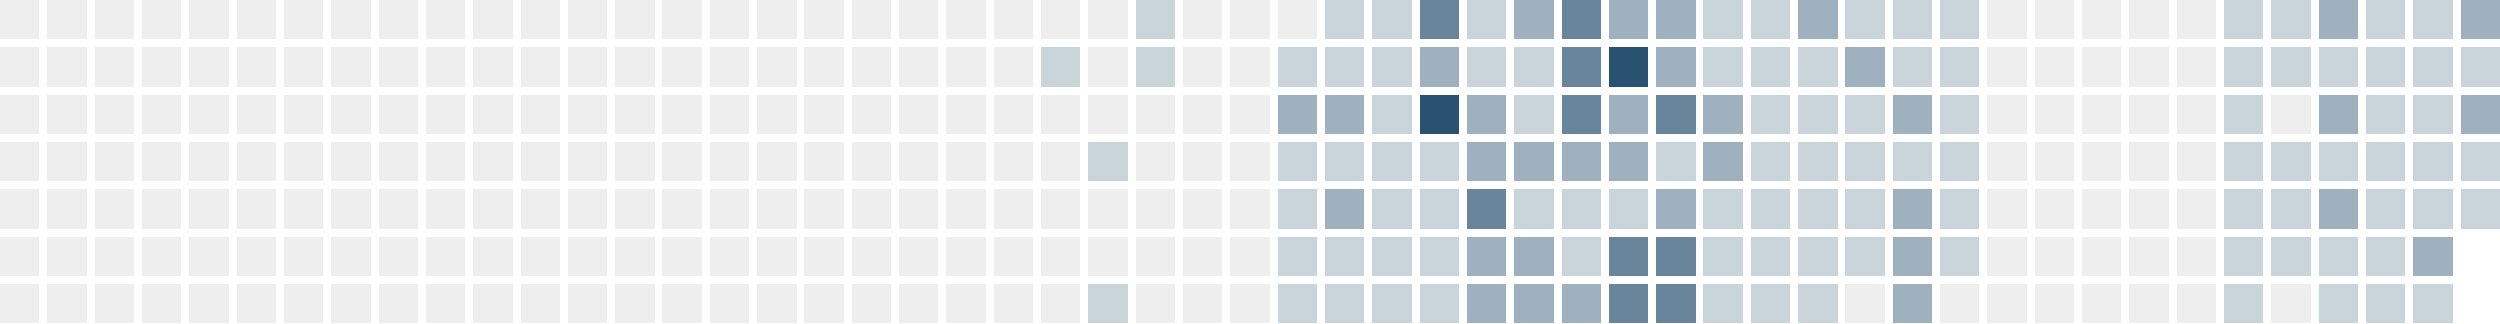
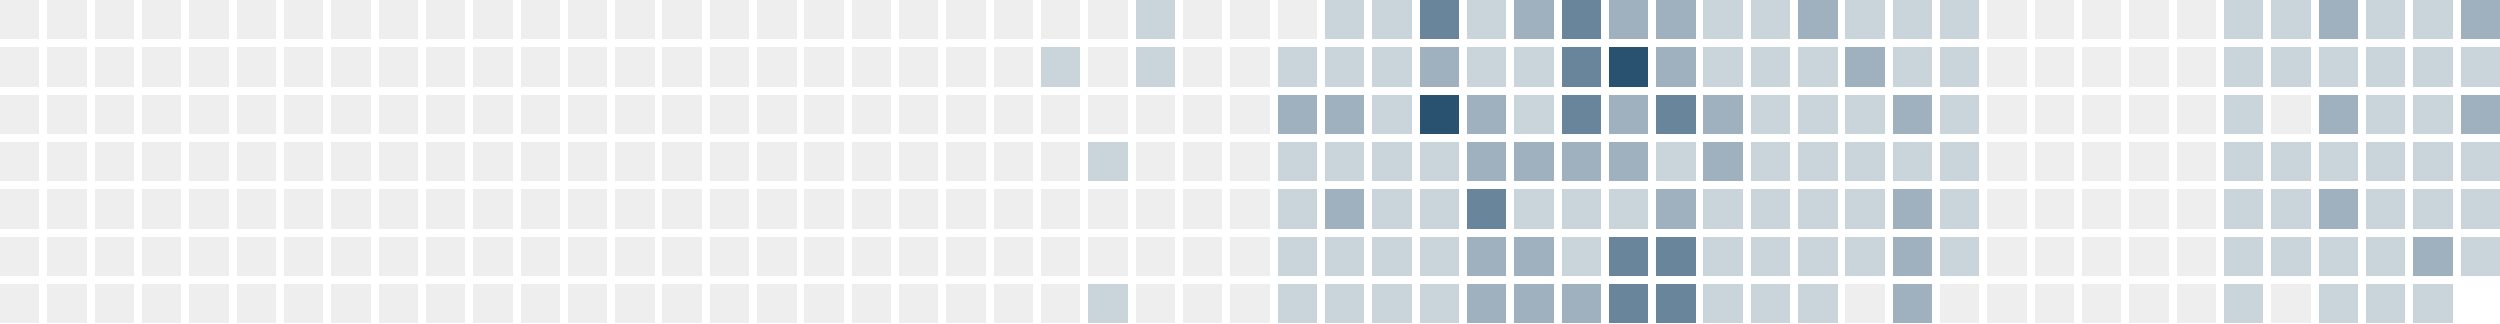
<svg xmlns="http://www.w3.org/2000/svg" version="1.1" width="634.0" height="82.0" viewBox="27.0 20.0 634.0 82.0">
  <rect style="fill:#eeeeee;shape-rendering:crispedges" data-score="0" data-date="2025-05-11" x="27" y="20" width="10" height="10" />
  <rect style="fill:#eeeeee;shape-rendering:crispedges" data-score="0" data-date="2025-05-18" x="39" y="20" width="10" height="10" />
  <rect style="fill:#eeeeee;shape-rendering:crispedges" data-score="0" data-date="2025-05-25" x="51" y="20" width="10" height="10" />
  <rect style="fill:#eeeeee;shape-rendering:crispedges" data-score="0" data-date="2025-06-01" x="63" y="20" width="10" height="10" />
  <rect style="fill:#eeeeee;shape-rendering:crispedges" data-score="0" data-date="2025-06-08" x="75" y="20" width="10" height="10" />
  <rect style="fill:#eeeeee;shape-rendering:crispedges" data-score="0" data-date="2025-06-15" x="87" y="20" width="10" height="10" />
  <rect style="fill:#eeeeee;shape-rendering:crispedges" data-score="0" data-date="2025-06-22" x="99" y="20" width="10" height="10" />
  <rect style="fill:#eeeeee;shape-rendering:crispedges" data-score="0" data-date="2025-06-29" x="111" y="20" width="10" height="10" />
  <rect style="fill:#eeeeee;shape-rendering:crispedges" data-score="0" data-date="2025-07-06" x="123" y="20" width="10" height="10" />
  <rect style="fill:#eeeeee;shape-rendering:crispedges" data-score="0" data-date="2025-07-13" x="135" y="20" width="10" height="10" />
  <rect style="fill:#eeeeee;shape-rendering:crispedges" data-score="0" data-date="2025-07-20" x="147" y="20" width="10" height="10" />
  <rect style="fill:#eeeeee;shape-rendering:crispedges" data-score="0" data-date="2025-07-27" x="159" y="20" width="10" height="10" />
  <rect style="fill:#eeeeee;shape-rendering:crispedges" data-score="0" data-date="2025-08-03" x="171" y="20" width="10" height="10" />
  <rect style="fill:#eeeeee;shape-rendering:crispedges" data-score="0" data-date="2025-08-10" x="183" y="20" width="10" height="10" />
  <rect style="fill:#eeeeee;shape-rendering:crispedges" data-score="0" data-date="2025-08-17" x="195" y="20" width="10" height="10" />
  <rect style="fill:#eeeeee;shape-rendering:crispedges" data-score="0" data-date="2025-08-24" x="207" y="20" width="10" height="10" />
  <rect style="fill:#eeeeee;shape-rendering:crispedges" data-score="0" data-date="2025-08-31" x="219" y="20" width="10" height="10" />
  <rect style="fill:#eeeeee;shape-rendering:crispedges" data-score="0" data-date="2025-09-07" x="231" y="20" width="10" height="10" />
  <rect style="fill:#eeeeee;shape-rendering:crispedges" data-score="0" data-date="2025-09-14" x="243" y="20" width="10" height="10" />
  <rect style="fill:#eeeeee;shape-rendering:crispedges" data-score="0" data-date="2025-09-21" x="255" y="20" width="10" height="10" />
  <rect style="fill:#eeeeee;shape-rendering:crispedges" data-score="0" data-date="2025-09-28" x="267" y="20" width="10" height="10" />
  <rect style="fill:#eeeeee;shape-rendering:crispedges" data-score="0" data-date="2025-10-05" x="279" y="20" width="10" height="10" />
  <rect style="fill:#eeeeee;shape-rendering:crispedges" data-score="0" data-date="2025-10-12" x="291" y="20" width="10" height="10" />
  <rect style="fill:#eeeeee;shape-rendering:crispedges" data-score="0" data-date="2025-10-19" x="303" y="20" width="10" height="10" />
  <rect style="fill:#cad4db;shape-rendering:crispedges" data-score="1" data-date="2025-10-26" x="315" y="20" width="10" height="10" />
  <rect style="fill:#eeeeee;shape-rendering:crispedges" data-score="0" data-date="2025-11-02" x="327" y="20" width="10" height="10" />
  <rect style="fill:#eeeeee;shape-rendering:crispedges" data-score="0" data-date="2025-11-09" x="339" y="20" width="10" height="10" />
  <rect style="fill:#eeeeee;shape-rendering:crispedges" data-score="0" data-date="2025-11-16" x="351" y="20" width="10" height="10" />
  <rect style="fill:#cad4db;shape-rendering:crispedges" data-score="1" data-date="2025-11-23" x="363" y="20" width="10" height="10" />
  <rect style="fill:#cad4db;shape-rendering:crispedges" data-score="1" data-date="2025-11-30" x="375" y="20" width="10" height="10" />
  <rect style="fill:#69859b;shape-rendering:crispedges" data-score="3" data-date="2025-12-07" x="387" y="20" width="10" height="10" />
  <rect style="fill:#cad4db;shape-rendering:crispedges" data-score="1" data-date="2025-12-14" x="399" y="20" width="10" height="10" />
  <rect style="fill:#9fb1bf;shape-rendering:crispedges" data-score="2" data-date="2025-12-21" x="411" y="20" width="10" height="10" />
  <rect style="fill:#69859b;shape-rendering:crispedges" data-score="3" data-date="2025-12-28" x="423" y="20" width="10" height="10" />
  <rect style="fill:#9fb1bf;shape-rendering:crispedges" data-score="2" data-date="2026-01-04" x="435" y="20" width="10" height="10" />
  <rect style="fill:#9fb1bf;shape-rendering:crispedges" data-score="2" data-date="2026-01-11" x="447" y="20" width="10" height="10" />
  <rect style="fill:#cad4db;shape-rendering:crispedges" data-score="1" data-date="2026-01-18" x="459" y="20" width="10" height="10" />
  <rect style="fill:#cad4db;shape-rendering:crispedges" data-score="1" data-date="2026-01-25" x="471" y="20" width="10" height="10" />
  <rect style="fill:#9fb1bf;shape-rendering:crispedges" data-score="2" data-date="2026-02-01" x="483" y="20" width="10" height="10" />
  <rect style="fill:#cad4db;shape-rendering:crispedges" data-score="1" data-date="2026-02-08" x="495" y="20" width="10" height="10" />
  <rect style="fill:#cad4db;shape-rendering:crispedges" data-score="1" data-date="2026-02-15" x="507" y="20" width="10" height="10" />
  <rect style="fill:#cad4db;shape-rendering:crispedges" data-score="1" data-date="2026-02-22" x="519" y="20" width="10" height="10" />
  <rect style="fill:#eeeeee;shape-rendering:crispedges" data-score="0" data-date="2026-03-01" x="531" y="20" width="10" height="10" />
  <rect style="fill:#eeeeee;shape-rendering:crispedges" data-score="0" data-date="2026-03-08" x="543" y="20" width="10" height="10" />
  <rect style="fill:#eeeeee;shape-rendering:crispedges" data-score="0" data-date="2026-03-15" x="555" y="20" width="10" height="10" />
  <rect style="fill:#eeeeee;shape-rendering:crispedges" data-score="0" data-date="2026-03-22" x="567" y="20" width="10" height="10" />
  <rect style="fill:#eeeeee;shape-rendering:crispedges" data-score="0" data-date="2026-03-29" x="579" y="20" width="10" height="10" />
  <rect style="fill:#cad4db;shape-rendering:crispedges" data-score="1" data-date="2026-04-05" x="591" y="20" width="10" height="10" />
  <rect style="fill:#cad4db;shape-rendering:crispedges" data-score="1" data-date="2026-04-12" x="603" y="20" width="10" height="10" />
  <rect style="fill:#9fb1bf;shape-rendering:crispedges" data-score="2" data-date="2026-04-19" x="615" y="20" width="10" height="10" />
  <rect style="fill:#cad4db;shape-rendering:crispedges" data-score="1" data-date="2026-04-26" x="627" y="20" width="10" height="10" />
  <rect style="fill:#cad4db;shape-rendering:crispedges" data-score="1" data-date="2026-05-03" x="639" y="20" width="10" height="10" />
  <rect style="fill:#9fb1bf;shape-rendering:crispedges" data-score="2" data-date="2026-05-10" x="651" y="20" width="10" height="10" />
  <rect style="fill:#eeeeee;shape-rendering:crispedges" data-score="0" data-date="2025-05-12" x="27" y="32" width="10" height="10" />
  <rect style="fill:#eeeeee;shape-rendering:crispedges" data-score="0" data-date="2025-05-19" x="39" y="32" width="10" height="10" />
  <rect style="fill:#eeeeee;shape-rendering:crispedges" data-score="0" data-date="2025-05-26" x="51" y="32" width="10" height="10" />
  <rect style="fill:#eeeeee;shape-rendering:crispedges" data-score="0" data-date="2025-06-02" x="63" y="32" width="10" height="10" />
  <rect style="fill:#eeeeee;shape-rendering:crispedges" data-score="0" data-date="2025-06-09" x="75" y="32" width="10" height="10" />
  <rect style="fill:#eeeeee;shape-rendering:crispedges" data-score="0" data-date="2025-06-16" x="87" y="32" width="10" height="10" />
  <rect style="fill:#eeeeee;shape-rendering:crispedges" data-score="0" data-date="2025-06-23" x="99" y="32" width="10" height="10" />
  <rect style="fill:#eeeeee;shape-rendering:crispedges" data-score="0" data-date="2025-06-30" x="111" y="32" width="10" height="10" />
  <rect style="fill:#eeeeee;shape-rendering:crispedges" data-score="0" data-date="2025-07-07" x="123" y="32" width="10" height="10" />
  <rect style="fill:#eeeeee;shape-rendering:crispedges" data-score="0" data-date="2025-07-14" x="135" y="32" width="10" height="10" />
  <rect style="fill:#eeeeee;shape-rendering:crispedges" data-score="0" data-date="2025-07-21" x="147" y="32" width="10" height="10" />
  <rect style="fill:#eeeeee;shape-rendering:crispedges" data-score="0" data-date="2025-07-28" x="159" y="32" width="10" height="10" />
  <rect style="fill:#eeeeee;shape-rendering:crispedges" data-score="0" data-date="2025-08-04" x="171" y="32" width="10" height="10" />
  <rect style="fill:#eeeeee;shape-rendering:crispedges" data-score="0" data-date="2025-08-11" x="183" y="32" width="10" height="10" />
  <rect style="fill:#eeeeee;shape-rendering:crispedges" data-score="0" data-date="2025-08-18" x="195" y="32" width="10" height="10" />
  <rect style="fill:#eeeeee;shape-rendering:crispedges" data-score="0" data-date="2025-08-25" x="207" y="32" width="10" height="10" />
  <rect style="fill:#eeeeee;shape-rendering:crispedges" data-score="0" data-date="2025-09-01" x="219" y="32" width="10" height="10" />
  <rect style="fill:#eeeeee;shape-rendering:crispedges" data-score="0" data-date="2025-09-08" x="231" y="32" width="10" height="10" />
  <rect style="fill:#eeeeee;shape-rendering:crispedges" data-score="0" data-date="2025-09-15" x="243" y="32" width="10" height="10" />
  <rect style="fill:#eeeeee;shape-rendering:crispedges" data-score="0" data-date="2025-09-22" x="255" y="32" width="10" height="10" />
  <rect style="fill:#eeeeee;shape-rendering:crispedges" data-score="0" data-date="2025-09-29" x="267" y="32" width="10" height="10" />
  <rect style="fill:#eeeeee;shape-rendering:crispedges" data-score="0" data-date="2025-10-06" x="279" y="32" width="10" height="10" />
  <rect style="fill:#cad4db;shape-rendering:crispedges" data-score="1" data-date="2025-10-13" x="291" y="32" width="10" height="10" />
  <rect style="fill:#eeeeee;shape-rendering:crispedges" data-score="0" data-date="2025-10-20" x="303" y="32" width="10" height="10" />
  <rect style="fill:#cad4db;shape-rendering:crispedges" data-score="1" data-date="2025-10-27" x="315" y="32" width="10" height="10" />
  <rect style="fill:#eeeeee;shape-rendering:crispedges" data-score="0" data-date="2025-11-03" x="327" y="32" width="10" height="10" />
  <rect style="fill:#eeeeee;shape-rendering:crispedges" data-score="0" data-date="2025-11-10" x="339" y="32" width="10" height="10" />
  <rect style="fill:#cad4db;shape-rendering:crispedges" data-score="1" data-date="2025-11-17" x="351" y="32" width="10" height="10" />
  <rect style="fill:#cad4db;shape-rendering:crispedges" data-score="1" data-date="2025-11-24" x="363" y="32" width="10" height="10" />
  <rect style="fill:#cad4db;shape-rendering:crispedges" data-score="1" data-date="2025-12-01" x="375" y="32" width="10" height="10" />
  <rect style="fill:#9fb1bf;shape-rendering:crispedges" data-score="2" data-date="2025-12-08" x="387" y="32" width="10" height="10" />
  <rect style="fill:#cad4db;shape-rendering:crispedges" data-score="1" data-date="2025-12-15" x="399" y="32" width="10" height="10" />
  <rect style="fill:#cad4db;shape-rendering:crispedges" data-score="1" data-date="2025-12-22" x="411" y="32" width="10" height="10" />
  <rect style="fill:#69859b;shape-rendering:crispedges" data-score="3" data-date="2025-12-29" x="423" y="32" width="10" height="10" />
  <rect style="fill:#295170;shape-rendering:crispedges" data-score="4" data-date="2026-01-05" x="435" y="32" width="10" height="10" />
  <rect style="fill:#9fb1bf;shape-rendering:crispedges" data-score="2" data-date="2026-01-12" x="447" y="32" width="10" height="10" />
  <rect style="fill:#cad4db;shape-rendering:crispedges" data-score="1" data-date="2026-01-19" x="459" y="32" width="10" height="10" />
  <rect style="fill:#cad4db;shape-rendering:crispedges" data-score="1" data-date="2026-01-26" x="471" y="32" width="10" height="10" />
  <rect style="fill:#cad4db;shape-rendering:crispedges" data-score="1" data-date="2026-02-02" x="483" y="32" width="10" height="10" />
  <rect style="fill:#9fb1bf;shape-rendering:crispedges" data-score="2" data-date="2026-02-09" x="495" y="32" width="10" height="10" />
  <rect style="fill:#cad4db;shape-rendering:crispedges" data-score="1" data-date="2026-02-16" x="507" y="32" width="10" height="10" />
  <rect style="fill:#cad4db;shape-rendering:crispedges" data-score="1" data-date="2026-02-23" x="519" y="32" width="10" height="10" />
  <rect style="fill:#eeeeee;shape-rendering:crispedges" data-score="0" data-date="2026-03-02" x="531" y="32" width="10" height="10" />
  <rect style="fill:#eeeeee;shape-rendering:crispedges" data-score="0" data-date="2026-03-09" x="543" y="32" width="10" height="10" />
  <rect style="fill:#eeeeee;shape-rendering:crispedges" data-score="0" data-date="2026-03-16" x="555" y="32" width="10" height="10" />
  <rect style="fill:#eeeeee;shape-rendering:crispedges" data-score="0" data-date="2026-03-23" x="567" y="32" width="10" height="10" />
  <rect style="fill:#eeeeee;shape-rendering:crispedges" data-score="0" data-date="2026-03-30" x="579" y="32" width="10" height="10" />
  <rect style="fill:#cad4db;shape-rendering:crispedges" data-score="1" data-date="2026-04-06" x="591" y="32" width="10" height="10" />
  <rect style="fill:#cad4db;shape-rendering:crispedges" data-score="1" data-date="2026-04-13" x="603" y="32" width="10" height="10" />
  <rect style="fill:#cad4db;shape-rendering:crispedges" data-score="1" data-date="2026-04-20" x="615" y="32" width="10" height="10" />
  <rect style="fill:#cad4db;shape-rendering:crispedges" data-score="1" data-date="2026-04-27" x="627" y="32" width="10" height="10" />
  <rect style="fill:#cad4db;shape-rendering:crispedges" data-score="1" data-date="2026-05-04" x="639" y="32" width="10" height="10" />
  <rect style="fill:#cad4db;shape-rendering:crispedges" data-score="1" data-date="2026-05-11" x="651" y="32" width="10" height="10" />
  <rect style="fill:#eeeeee;shape-rendering:crispedges" data-score="0" data-date="2025-05-13" x="27" y="44" width="10" height="10" />
  <rect style="fill:#eeeeee;shape-rendering:crispedges" data-score="0" data-date="2025-05-20" x="39" y="44" width="10" height="10" />
  <rect style="fill:#eeeeee;shape-rendering:crispedges" data-score="0" data-date="2025-05-27" x="51" y="44" width="10" height="10" />
  <rect style="fill:#eeeeee;shape-rendering:crispedges" data-score="0" data-date="2025-06-03" x="63" y="44" width="10" height="10" />
  <rect style="fill:#eeeeee;shape-rendering:crispedges" data-score="0" data-date="2025-06-10" x="75" y="44" width="10" height="10" />
  <rect style="fill:#eeeeee;shape-rendering:crispedges" data-score="0" data-date="2025-06-17" x="87" y="44" width="10" height="10" />
  <rect style="fill:#eeeeee;shape-rendering:crispedges" data-score="0" data-date="2025-06-24" x="99" y="44" width="10" height="10" />
  <rect style="fill:#eeeeee;shape-rendering:crispedges" data-score="0" data-date="2025-07-01" x="111" y="44" width="10" height="10" />
  <rect style="fill:#eeeeee;shape-rendering:crispedges" data-score="0" data-date="2025-07-08" x="123" y="44" width="10" height="10" />
  <rect style="fill:#eeeeee;shape-rendering:crispedges" data-score="0" data-date="2025-07-15" x="135" y="44" width="10" height="10" />
  <rect style="fill:#eeeeee;shape-rendering:crispedges" data-score="0" data-date="2025-07-22" x="147" y="44" width="10" height="10" />
  <rect style="fill:#eeeeee;shape-rendering:crispedges" data-score="0" data-date="2025-07-29" x="159" y="44" width="10" height="10" />
  <rect style="fill:#eeeeee;shape-rendering:crispedges" data-score="0" data-date="2025-08-05" x="171" y="44" width="10" height="10" />
  <rect style="fill:#eeeeee;shape-rendering:crispedges" data-score="0" data-date="2025-08-12" x="183" y="44" width="10" height="10" />
  <rect style="fill:#eeeeee;shape-rendering:crispedges" data-score="0" data-date="2025-08-19" x="195" y="44" width="10" height="10" />
  <rect style="fill:#eeeeee;shape-rendering:crispedges" data-score="0" data-date="2025-08-26" x="207" y="44" width="10" height="10" />
  <rect style="fill:#eeeeee;shape-rendering:crispedges" data-score="0" data-date="2025-09-02" x="219" y="44" width="10" height="10" />
  <rect style="fill:#eeeeee;shape-rendering:crispedges" data-score="0" data-date="2025-09-09" x="231" y="44" width="10" height="10" />
  <rect style="fill:#eeeeee;shape-rendering:crispedges" data-score="0" data-date="2025-09-16" x="243" y="44" width="10" height="10" />
  <rect style="fill:#eeeeee;shape-rendering:crispedges" data-score="0" data-date="2025-09-23" x="255" y="44" width="10" height="10" />
  <rect style="fill:#eeeeee;shape-rendering:crispedges" data-score="0" data-date="2025-09-30" x="267" y="44" width="10" height="10" />
  <rect style="fill:#eeeeee;shape-rendering:crispedges" data-score="0" data-date="2025-10-07" x="279" y="44" width="10" height="10" />
  <rect style="fill:#eeeeee;shape-rendering:crispedges" data-score="0" data-date="2025-10-14" x="291" y="44" width="10" height="10" />
  <rect style="fill:#eeeeee;shape-rendering:crispedges" data-score="0" data-date="2025-10-21" x="303" y="44" width="10" height="10" />
  <rect style="fill:#eeeeee;shape-rendering:crispedges" data-score="0" data-date="2025-10-28" x="315" y="44" width="10" height="10" />
  <rect style="fill:#eeeeee;shape-rendering:crispedges" data-score="0" data-date="2025-11-04" x="327" y="44" width="10" height="10" />
  <rect style="fill:#eeeeee;shape-rendering:crispedges" data-score="0" data-date="2025-11-11" x="339" y="44" width="10" height="10" />
  <rect style="fill:#9fb1bf;shape-rendering:crispedges" data-score="2" data-date="2025-11-18" x="351" y="44" width="10" height="10" />
  <rect style="fill:#9fb1bf;shape-rendering:crispedges" data-score="2" data-date="2025-11-25" x="363" y="44" width="10" height="10" />
  <rect style="fill:#cad4db;shape-rendering:crispedges" data-score="1" data-date="2025-12-02" x="375" y="44" width="10" height="10" />
  <rect style="fill:#295170;shape-rendering:crispedges" data-score="4" data-date="2025-12-09" x="387" y="44" width="10" height="10" />
  <rect style="fill:#9fb1bf;shape-rendering:crispedges" data-score="2" data-date="2025-12-16" x="399" y="44" width="10" height="10" />
  <rect style="fill:#cad4db;shape-rendering:crispedges" data-score="1" data-date="2025-12-23" x="411" y="44" width="10" height="10" />
  <rect style="fill:#69859b;shape-rendering:crispedges" data-score="3" data-date="2025-12-30" x="423" y="44" width="10" height="10" />
  <rect style="fill:#9fb1bf;shape-rendering:crispedges" data-score="2" data-date="2026-01-06" x="435" y="44" width="10" height="10" />
  <rect style="fill:#69859b;shape-rendering:crispedges" data-score="3" data-date="2026-01-13" x="447" y="44" width="10" height="10" />
  <rect style="fill:#9fb1bf;shape-rendering:crispedges" data-score="2" data-date="2026-01-20" x="459" y="44" width="10" height="10" />
  <rect style="fill:#cad4db;shape-rendering:crispedges" data-score="1" data-date="2026-01-27" x="471" y="44" width="10" height="10" />
  <rect style="fill:#cad4db;shape-rendering:crispedges" data-score="1" data-date="2026-02-03" x="483" y="44" width="10" height="10" />
  <rect style="fill:#cad4db;shape-rendering:crispedges" data-score="1" data-date="2026-02-10" x="495" y="44" width="10" height="10" />
  <rect style="fill:#9fb1bf;shape-rendering:crispedges" data-score="2" data-date="2026-02-17" x="507" y="44" width="10" height="10" />
  <rect style="fill:#cad4db;shape-rendering:crispedges" data-score="1" data-date="2026-02-24" x="519" y="44" width="10" height="10" />
  <rect style="fill:#eeeeee;shape-rendering:crispedges" data-score="0" data-date="2026-03-03" x="531" y="44" width="10" height="10" />
  <rect style="fill:#eeeeee;shape-rendering:crispedges" data-score="0" data-date="2026-03-10" x="543" y="44" width="10" height="10" />
  <rect style="fill:#eeeeee;shape-rendering:crispedges" data-score="0" data-date="2026-03-17" x="555" y="44" width="10" height="10" />
  <rect style="fill:#eeeeee;shape-rendering:crispedges" data-score="0" data-date="2026-03-24" x="567" y="44" width="10" height="10" />
  <rect style="fill:#eeeeee;shape-rendering:crispedges" data-score="0" data-date="2026-03-31" x="579" y="44" width="10" height="10" />
  <rect style="fill:#cad4db;shape-rendering:crispedges" data-score="1" data-date="2026-04-07" x="591" y="44" width="10" height="10" />
  <rect style="fill:#eeeeee;shape-rendering:crispedges" data-score="0" data-date="2026-04-14" x="603" y="44" width="10" height="10" />
  <rect style="fill:#9fb1bf;shape-rendering:crispedges" data-score="2" data-date="2026-04-21" x="615" y="44" width="10" height="10" />
  <rect style="fill:#cad4db;shape-rendering:crispedges" data-score="1" data-date="2026-04-28" x="627" y="44" width="10" height="10" />
  <rect style="fill:#cad4db;shape-rendering:crispedges" data-score="1" data-date="2026-05-05" x="639" y="44" width="10" height="10" />
  <rect style="fill:#9fb1bf;shape-rendering:crispedges" data-score="2" data-date="2026-05-12" x="651" y="44" width="10" height="10" />
  <rect style="fill:#eeeeee;shape-rendering:crispedges" data-score="0" data-date="2025-05-14" x="27" y="56" width="10" height="10" />
  <rect style="fill:#eeeeee;shape-rendering:crispedges" data-score="0" data-date="2025-05-21" x="39" y="56" width="10" height="10" />
  <rect style="fill:#eeeeee;shape-rendering:crispedges" data-score="0" data-date="2025-05-28" x="51" y="56" width="10" height="10" />
  <rect style="fill:#eeeeee;shape-rendering:crispedges" data-score="0" data-date="2025-06-04" x="63" y="56" width="10" height="10" />
  <rect style="fill:#eeeeee;shape-rendering:crispedges" data-score="0" data-date="2025-06-11" x="75" y="56" width="10" height="10" />
  <rect style="fill:#eeeeee;shape-rendering:crispedges" data-score="0" data-date="2025-06-18" x="87" y="56" width="10" height="10" />
  <rect style="fill:#eeeeee;shape-rendering:crispedges" data-score="0" data-date="2025-06-25" x="99" y="56" width="10" height="10" />
  <rect style="fill:#eeeeee;shape-rendering:crispedges" data-score="0" data-date="2025-07-02" x="111" y="56" width="10" height="10" />
  <rect style="fill:#eeeeee;shape-rendering:crispedges" data-score="0" data-date="2025-07-09" x="123" y="56" width="10" height="10" />
  <rect style="fill:#eeeeee;shape-rendering:crispedges" data-score="0" data-date="2025-07-16" x="135" y="56" width="10" height="10" />
  <rect style="fill:#eeeeee;shape-rendering:crispedges" data-score="0" data-date="2025-07-23" x="147" y="56" width="10" height="10" />
  <rect style="fill:#eeeeee;shape-rendering:crispedges" data-score="0" data-date="2025-07-30" x="159" y="56" width="10" height="10" />
  <rect style="fill:#eeeeee;shape-rendering:crispedges" data-score="0" data-date="2025-08-06" x="171" y="56" width="10" height="10" />
  <rect style="fill:#eeeeee;shape-rendering:crispedges" data-score="0" data-date="2025-08-13" x="183" y="56" width="10" height="10" />
  <rect style="fill:#eeeeee;shape-rendering:crispedges" data-score="0" data-date="2025-08-20" x="195" y="56" width="10" height="10" />
  <rect style="fill:#eeeeee;shape-rendering:crispedges" data-score="0" data-date="2025-08-27" x="207" y="56" width="10" height="10" />
  <rect style="fill:#eeeeee;shape-rendering:crispedges" data-score="0" data-date="2025-09-03" x="219" y="56" width="10" height="10" />
  <rect style="fill:#eeeeee;shape-rendering:crispedges" data-score="0" data-date="2025-09-10" x="231" y="56" width="10" height="10" />
  <rect style="fill:#eeeeee;shape-rendering:crispedges" data-score="0" data-date="2025-09-17" x="243" y="56" width="10" height="10" />
  <rect style="fill:#eeeeee;shape-rendering:crispedges" data-score="0" data-date="2025-09-24" x="255" y="56" width="10" height="10" />
  <rect style="fill:#eeeeee;shape-rendering:crispedges" data-score="0" data-date="2025-10-01" x="267" y="56" width="10" height="10" />
  <rect style="fill:#eeeeee;shape-rendering:crispedges" data-score="0" data-date="2025-10-08" x="279" y="56" width="10" height="10" />
  <rect style="fill:#eeeeee;shape-rendering:crispedges" data-score="0" data-date="2025-10-15" x="291" y="56" width="10" height="10" />
  <rect style="fill:#cad4db;shape-rendering:crispedges" data-score="1" data-date="2025-10-22" x="303" y="56" width="10" height="10" />
  <rect style="fill:#eeeeee;shape-rendering:crispedges" data-score="0" data-date="2025-10-29" x="315" y="56" width="10" height="10" />
  <rect style="fill:#eeeeee;shape-rendering:crispedges" data-score="0" data-date="2025-11-05" x="327" y="56" width="10" height="10" />
  <rect style="fill:#eeeeee;shape-rendering:crispedges" data-score="0" data-date="2025-11-12" x="339" y="56" width="10" height="10" />
  <rect style="fill:#cad4db;shape-rendering:crispedges" data-score="1" data-date="2025-11-19" x="351" y="56" width="10" height="10" />
  <rect style="fill:#cad4db;shape-rendering:crispedges" data-score="1" data-date="2025-11-26" x="363" y="56" width="10" height="10" />
  <rect style="fill:#cad4db;shape-rendering:crispedges" data-score="1" data-date="2025-12-03" x="375" y="56" width="10" height="10" />
  <rect style="fill:#cad4db;shape-rendering:crispedges" data-score="1" data-date="2025-12-10" x="387" y="56" width="10" height="10" />
  <rect style="fill:#9fb1bf;shape-rendering:crispedges" data-score="2" data-date="2025-12-17" x="399" y="56" width="10" height="10" />
  <rect style="fill:#9fb1bf;shape-rendering:crispedges" data-score="2" data-date="2025-12-24" x="411" y="56" width="10" height="10" />
  <rect style="fill:#9fb1bf;shape-rendering:crispedges" data-score="2" data-date="2025-12-31" x="423" y="56" width="10" height="10" />
  <rect style="fill:#9fb1bf;shape-rendering:crispedges" data-score="2" data-date="2026-01-07" x="435" y="56" width="10" height="10" />
  <rect style="fill:#cad4db;shape-rendering:crispedges" data-score="1" data-date="2026-01-14" x="447" y="56" width="10" height="10" />
  <rect style="fill:#9fb1bf;shape-rendering:crispedges" data-score="2" data-date="2026-01-21" x="459" y="56" width="10" height="10" />
  <rect style="fill:#cad4db;shape-rendering:crispedges" data-score="1" data-date="2026-01-28" x="471" y="56" width="10" height="10" />
  <rect style="fill:#cad4db;shape-rendering:crispedges" data-score="1" data-date="2026-02-04" x="483" y="56" width="10" height="10" />
  <rect style="fill:#cad4db;shape-rendering:crispedges" data-score="1" data-date="2026-02-11" x="495" y="56" width="10" height="10" />
  <rect style="fill:#cad4db;shape-rendering:crispedges" data-score="1" data-date="2026-02-18" x="507" y="56" width="10" height="10" />
  <rect style="fill:#cad4db;shape-rendering:crispedges" data-score="1" data-date="2026-02-25" x="519" y="56" width="10" height="10" />
  <rect style="fill:#eeeeee;shape-rendering:crispedges" data-score="0" data-date="2026-03-04" x="531" y="56" width="10" height="10" />
  <rect style="fill:#eeeeee;shape-rendering:crispedges" data-score="0" data-date="2026-03-11" x="543" y="56" width="10" height="10" />
  <rect style="fill:#eeeeee;shape-rendering:crispedges" data-score="0" data-date="2026-03-18" x="555" y="56" width="10" height="10" />
  <rect style="fill:#eeeeee;shape-rendering:crispedges" data-score="0" data-date="2026-03-25" x="567" y="56" width="10" height="10" />
  <rect style="fill:#eeeeee;shape-rendering:crispedges" data-score="0" data-date="2026-04-01" x="579" y="56" width="10" height="10" />
  <rect style="fill:#cad4db;shape-rendering:crispedges" data-score="1" data-date="2026-04-08" x="591" y="56" width="10" height="10" />
  <rect style="fill:#cad4db;shape-rendering:crispedges" data-score="1" data-date="2026-04-15" x="603" y="56" width="10" height="10" />
  <rect style="fill:#cad4db;shape-rendering:crispedges" data-score="1" data-date="2026-04-22" x="615" y="56" width="10" height="10" />
  <rect style="fill:#cad4db;shape-rendering:crispedges" data-score="1" data-date="2026-04-29" x="627" y="56" width="10" height="10" />
  <rect style="fill:#cad4db;shape-rendering:crispedges" data-score="1" data-date="2026-05-06" x="639" y="56" width="10" height="10" />
  <rect style="fill:#cad4db;shape-rendering:crispedges" data-score="1" data-date="2026-05-13" x="651" y="56" width="10" height="10" />
  <rect style="fill:#eeeeee;shape-rendering:crispedges" data-score="0" data-date="2025-05-15" x="27" y="68" width="10" height="10" />
  <rect style="fill:#eeeeee;shape-rendering:crispedges" data-score="0" data-date="2025-05-22" x="39" y="68" width="10" height="10" />
  <rect style="fill:#eeeeee;shape-rendering:crispedges" data-score="0" data-date="2025-05-29" x="51" y="68" width="10" height="10" />
  <rect style="fill:#eeeeee;shape-rendering:crispedges" data-score="0" data-date="2025-06-05" x="63" y="68" width="10" height="10" />
  <rect style="fill:#eeeeee;shape-rendering:crispedges" data-score="0" data-date="2025-06-12" x="75" y="68" width="10" height="10" />
  <rect style="fill:#eeeeee;shape-rendering:crispedges" data-score="0" data-date="2025-06-19" x="87" y="68" width="10" height="10" />
  <rect style="fill:#eeeeee;shape-rendering:crispedges" data-score="0" data-date="2025-06-26" x="99" y="68" width="10" height="10" />
  <rect style="fill:#eeeeee;shape-rendering:crispedges" data-score="0" data-date="2025-07-03" x="111" y="68" width="10" height="10" />
  <rect style="fill:#eeeeee;shape-rendering:crispedges" data-score="0" data-date="2025-07-10" x="123" y="68" width="10" height="10" />
  <rect style="fill:#eeeeee;shape-rendering:crispedges" data-score="0" data-date="2025-07-17" x="135" y="68" width="10" height="10" />
  <rect style="fill:#eeeeee;shape-rendering:crispedges" data-score="0" data-date="2025-07-24" x="147" y="68" width="10" height="10" />
  <rect style="fill:#eeeeee;shape-rendering:crispedges" data-score="0" data-date="2025-07-31" x="159" y="68" width="10" height="10" />
  <rect style="fill:#eeeeee;shape-rendering:crispedges" data-score="0" data-date="2025-08-07" x="171" y="68" width="10" height="10" />
  <rect style="fill:#eeeeee;shape-rendering:crispedges" data-score="0" data-date="2025-08-14" x="183" y="68" width="10" height="10" />
  <rect style="fill:#eeeeee;shape-rendering:crispedges" data-score="0" data-date="2025-08-21" x="195" y="68" width="10" height="10" />
  <rect style="fill:#eeeeee;shape-rendering:crispedges" data-score="0" data-date="2025-08-28" x="207" y="68" width="10" height="10" />
  <rect style="fill:#eeeeee;shape-rendering:crispedges" data-score="0" data-date="2025-09-04" x="219" y="68" width="10" height="10" />
  <rect style="fill:#eeeeee;shape-rendering:crispedges" data-score="0" data-date="2025-09-11" x="231" y="68" width="10" height="10" />
  <rect style="fill:#eeeeee;shape-rendering:crispedges" data-score="0" data-date="2025-09-18" x="243" y="68" width="10" height="10" />
  <rect style="fill:#eeeeee;shape-rendering:crispedges" data-score="0" data-date="2025-09-25" x="255" y="68" width="10" height="10" />
  <rect style="fill:#eeeeee;shape-rendering:crispedges" data-score="0" data-date="2025-10-02" x="267" y="68" width="10" height="10" />
  <rect style="fill:#eeeeee;shape-rendering:crispedges" data-score="0" data-date="2025-10-09" x="279" y="68" width="10" height="10" />
  <rect style="fill:#eeeeee;shape-rendering:crispedges" data-score="0" data-date="2025-10-16" x="291" y="68" width="10" height="10" />
  <rect style="fill:#eeeeee;shape-rendering:crispedges" data-score="0" data-date="2025-10-23" x="303" y="68" width="10" height="10" />
  <rect style="fill:#eeeeee;shape-rendering:crispedges" data-score="0" data-date="2025-10-30" x="315" y="68" width="10" height="10" />
  <rect style="fill:#eeeeee;shape-rendering:crispedges" data-score="0" data-date="2025-11-06" x="327" y="68" width="10" height="10" />
  <rect style="fill:#eeeeee;shape-rendering:crispedges" data-score="0" data-date="2025-11-13" x="339" y="68" width="10" height="10" />
  <rect style="fill:#cad4db;shape-rendering:crispedges" data-score="1" data-date="2025-11-20" x="351" y="68" width="10" height="10" />
  <rect style="fill:#9fb1bf;shape-rendering:crispedges" data-score="2" data-date="2025-11-27" x="363" y="68" width="10" height="10" />
  <rect style="fill:#cad4db;shape-rendering:crispedges" data-score="1" data-date="2025-12-04" x="375" y="68" width="10" height="10" />
  <rect style="fill:#cad4db;shape-rendering:crispedges" data-score="1" data-date="2025-12-11" x="387" y="68" width="10" height="10" />
  <rect style="fill:#69859b;shape-rendering:crispedges" data-score="3" data-date="2025-12-18" x="399" y="68" width="10" height="10" />
  <rect style="fill:#cad4db;shape-rendering:crispedges" data-score="1" data-date="2025-12-25" x="411" y="68" width="10" height="10" />
  <rect style="fill:#cad4db;shape-rendering:crispedges" data-score="1" data-date="2026-01-01" x="423" y="68" width="10" height="10" />
  <rect style="fill:#cad4db;shape-rendering:crispedges" data-score="1" data-date="2026-01-08" x="435" y="68" width="10" height="10" />
  <rect style="fill:#9fb1bf;shape-rendering:crispedges" data-score="2" data-date="2026-01-15" x="447" y="68" width="10" height="10" />
  <rect style="fill:#cad4db;shape-rendering:crispedges" data-score="1" data-date="2026-01-22" x="459" y="68" width="10" height="10" />
  <rect style="fill:#cad4db;shape-rendering:crispedges" data-score="1" data-date="2026-01-29" x="471" y="68" width="10" height="10" />
  <rect style="fill:#cad4db;shape-rendering:crispedges" data-score="1" data-date="2026-02-05" x="483" y="68" width="10" height="10" />
  <rect style="fill:#cad4db;shape-rendering:crispedges" data-score="1" data-date="2026-02-12" x="495" y="68" width="10" height="10" />
  <rect style="fill:#9fb1bf;shape-rendering:crispedges" data-score="2" data-date="2026-02-19" x="507" y="68" width="10" height="10" />
  <rect style="fill:#cad4db;shape-rendering:crispedges" data-score="1" data-date="2026-02-26" x="519" y="68" width="10" height="10" />
  <rect style="fill:#eeeeee;shape-rendering:crispedges" data-score="0" data-date="2026-03-05" x="531" y="68" width="10" height="10" />
  <rect style="fill:#eeeeee;shape-rendering:crispedges" data-score="0" data-date="2026-03-12" x="543" y="68" width="10" height="10" />
  <rect style="fill:#eeeeee;shape-rendering:crispedges" data-score="0" data-date="2026-03-19" x="555" y="68" width="10" height="10" />
  <rect style="fill:#eeeeee;shape-rendering:crispedges" data-score="0" data-date="2026-03-26" x="567" y="68" width="10" height="10" />
  <rect style="fill:#eeeeee;shape-rendering:crispedges" data-score="0" data-date="2026-04-02" x="579" y="68" width="10" height="10" />
  <rect style="fill:#cad4db;shape-rendering:crispedges" data-score="1" data-date="2026-04-09" x="591" y="68" width="10" height="10" />
  <rect style="fill:#cad4db;shape-rendering:crispedges" data-score="1" data-date="2026-04-16" x="603" y="68" width="10" height="10" />
  <rect style="fill:#9fb1bf;shape-rendering:crispedges" data-score="2" data-date="2026-04-23" x="615" y="68" width="10" height="10" />
  <rect style="fill:#cad4db;shape-rendering:crispedges" data-score="1" data-date="2026-04-30" x="627" y="68" width="10" height="10" />
  <rect style="fill:#cad4db;shape-rendering:crispedges" data-score="1" data-date="2026-05-07" x="639" y="68" width="10" height="10" />
  <rect style="fill:#cad4db;shape-rendering:crispedges" data-score="1" data-date="2026-05-14" x="651" y="68" width="10" height="10" />
  <rect style="fill:#eeeeee;shape-rendering:crispedges" data-score="0" data-date="2025-05-16" x="27" y="80" width="10" height="10" />
  <rect style="fill:#eeeeee;shape-rendering:crispedges" data-score="0" data-date="2025-05-23" x="39" y="80" width="10" height="10" />
  <rect style="fill:#eeeeee;shape-rendering:crispedges" data-score="0" data-date="2025-05-30" x="51" y="80" width="10" height="10" />
  <rect style="fill:#eeeeee;shape-rendering:crispedges" data-score="0" data-date="2025-06-06" x="63" y="80" width="10" height="10" />
  <rect style="fill:#eeeeee;shape-rendering:crispedges" data-score="0" data-date="2025-06-13" x="75" y="80" width="10" height="10" />
  <rect style="fill:#eeeeee;shape-rendering:crispedges" data-score="0" data-date="2025-06-20" x="87" y="80" width="10" height="10" />
  <rect style="fill:#eeeeee;shape-rendering:crispedges" data-score="0" data-date="2025-06-27" x="99" y="80" width="10" height="10" />
  <rect style="fill:#eeeeee;shape-rendering:crispedges" data-score="0" data-date="2025-07-04" x="111" y="80" width="10" height="10" />
  <rect style="fill:#eeeeee;shape-rendering:crispedges" data-score="0" data-date="2025-07-11" x="123" y="80" width="10" height="10" />
  <rect style="fill:#eeeeee;shape-rendering:crispedges" data-score="0" data-date="2025-07-18" x="135" y="80" width="10" height="10" />
  <rect style="fill:#eeeeee;shape-rendering:crispedges" data-score="0" data-date="2025-07-25" x="147" y="80" width="10" height="10" />
  <rect style="fill:#eeeeee;shape-rendering:crispedges" data-score="0" data-date="2025-08-01" x="159" y="80" width="10" height="10" />
  <rect style="fill:#eeeeee;shape-rendering:crispedges" data-score="0" data-date="2025-08-08" x="171" y="80" width="10" height="10" />
  <rect style="fill:#eeeeee;shape-rendering:crispedges" data-score="0" data-date="2025-08-15" x="183" y="80" width="10" height="10" />
  <rect style="fill:#eeeeee;shape-rendering:crispedges" data-score="0" data-date="2025-08-22" x="195" y="80" width="10" height="10" />
  <rect style="fill:#eeeeee;shape-rendering:crispedges" data-score="0" data-date="2025-08-29" x="207" y="80" width="10" height="10" />
  <rect style="fill:#eeeeee;shape-rendering:crispedges" data-score="0" data-date="2025-09-05" x="219" y="80" width="10" height="10" />
  <rect style="fill:#eeeeee;shape-rendering:crispedges" data-score="0" data-date="2025-09-12" x="231" y="80" width="10" height="10" />
  <rect style="fill:#eeeeee;shape-rendering:crispedges" data-score="0" data-date="2025-09-19" x="243" y="80" width="10" height="10" />
  <rect style="fill:#eeeeee;shape-rendering:crispedges" data-score="0" data-date="2025-09-26" x="255" y="80" width="10" height="10" />
  <rect style="fill:#eeeeee;shape-rendering:crispedges" data-score="0" data-date="2025-10-03" x="267" y="80" width="10" height="10" />
  <rect style="fill:#eeeeee;shape-rendering:crispedges" data-score="0" data-date="2025-10-10" x="279" y="80" width="10" height="10" />
  <rect style="fill:#eeeeee;shape-rendering:crispedges" data-score="0" data-date="2025-10-17" x="291" y="80" width="10" height="10" />
  <rect style="fill:#eeeeee;shape-rendering:crispedges" data-score="0" data-date="2025-10-24" x="303" y="80" width="10" height="10" />
  <rect style="fill:#eeeeee;shape-rendering:crispedges" data-score="0" data-date="2025-10-31" x="315" y="80" width="10" height="10" />
  <rect style="fill:#eeeeee;shape-rendering:crispedges" data-score="0" data-date="2025-11-07" x="327" y="80" width="10" height="10" />
  <rect style="fill:#eeeeee;shape-rendering:crispedges" data-score="0" data-date="2025-11-14" x="339" y="80" width="10" height="10" />
  <rect style="fill:#cad4db;shape-rendering:crispedges" data-score="1" data-date="2025-11-21" x="351" y="80" width="10" height="10" />
  <rect style="fill:#cad4db;shape-rendering:crispedges" data-score="1" data-date="2025-11-28" x="363" y="80" width="10" height="10" />
  <rect style="fill:#cad4db;shape-rendering:crispedges" data-score="1" data-date="2025-12-05" x="375" y="80" width="10" height="10" />
  <rect style="fill:#cad4db;shape-rendering:crispedges" data-score="1" data-date="2025-12-12" x="387" y="80" width="10" height="10" />
  <rect style="fill:#9fb1bf;shape-rendering:crispedges" data-score="2" data-date="2025-12-19" x="399" y="80" width="10" height="10" />
  <rect style="fill:#9fb1bf;shape-rendering:crispedges" data-score="2" data-date="2025-12-26" x="411" y="80" width="10" height="10" />
  <rect style="fill:#cad4db;shape-rendering:crispedges" data-score="1" data-date="2026-01-02" x="423" y="80" width="10" height="10" />
  <rect style="fill:#69859b;shape-rendering:crispedges" data-score="3" data-date="2026-01-09" x="435" y="80" width="10" height="10" />
  <rect style="fill:#69859b;shape-rendering:crispedges" data-score="3" data-date="2026-01-16" x="447" y="80" width="10" height="10" />
  <rect style="fill:#cad4db;shape-rendering:crispedges" data-score="1" data-date="2026-01-23" x="459" y="80" width="10" height="10" />
  <rect style="fill:#cad4db;shape-rendering:crispedges" data-score="1" data-date="2026-01-30" x="471" y="80" width="10" height="10" />
  <rect style="fill:#cad4db;shape-rendering:crispedges" data-score="1" data-date="2026-02-06" x="483" y="80" width="10" height="10" />
  <rect style="fill:#cad4db;shape-rendering:crispedges" data-score="1" data-date="2026-02-13" x="495" y="80" width="10" height="10" />
  <rect style="fill:#9fb1bf;shape-rendering:crispedges" data-score="2" data-date="2026-02-20" x="507" y="80" width="10" height="10" />
  <rect style="fill:#cad4db;shape-rendering:crispedges" data-score="1" data-date="2026-02-27" x="519" y="80" width="10" height="10" />
  <rect style="fill:#eeeeee;shape-rendering:crispedges" data-score="0" data-date="2026-03-06" x="531" y="80" width="10" height="10" />
  <rect style="fill:#eeeeee;shape-rendering:crispedges" data-score="0" data-date="2026-03-13" x="543" y="80" width="10" height="10" />
  <rect style="fill:#eeeeee;shape-rendering:crispedges" data-score="0" data-date="2026-03-20" x="555" y="80" width="10" height="10" />
  <rect style="fill:#eeeeee;shape-rendering:crispedges" data-score="0" data-date="2026-03-27" x="567" y="80" width="10" height="10" />
  <rect style="fill:#eeeeee;shape-rendering:crispedges" data-score="0" data-date="2026-04-03" x="579" y="80" width="10" height="10" />
  <rect style="fill:#cad4db;shape-rendering:crispedges" data-score="1" data-date="2026-04-10" x="591" y="80" width="10" height="10" />
  <rect style="fill:#cad4db;shape-rendering:crispedges" data-score="1" data-date="2026-04-17" x="603" y="80" width="10" height="10" />
  <rect style="fill:#cad4db;shape-rendering:crispedges" data-score="1" data-date="2026-04-24" x="615" y="80" width="10" height="10" />
  <rect style="fill:#cad4db;shape-rendering:crispedges" data-score="1" data-date="2026-05-01" x="627" y="80" width="10" height="10" />
  <rect style="fill:#9fb1bf;shape-rendering:crispedges" data-score="2" data-date="2026-05-08" x="639" y="80" width="10" height="10" />
+   <rect style="fill:#cad4db;shape-rendering:crispedges" data-score="1" data-date="2026-05-15" x="651" y="80" width="10" height="10" />
  <rect style="fill:#eeeeee;shape-rendering:crispedges" data-score="0" data-date="2025-05-17" x="27" y="92" width="10" height="10" />
  <rect style="fill:#eeeeee;shape-rendering:crispedges" data-score="0" data-date="2025-05-24" x="39" y="92" width="10" height="10" />
  <rect style="fill:#eeeeee;shape-rendering:crispedges" data-score="0" data-date="2025-05-31" x="51" y="92" width="10" height="10" />
  <rect style="fill:#eeeeee;shape-rendering:crispedges" data-score="0" data-date="2025-06-07" x="63" y="92" width="10" height="10" />
  <rect style="fill:#eeeeee;shape-rendering:crispedges" data-score="0" data-date="2025-06-14" x="75" y="92" width="10" height="10" />
  <rect style="fill:#eeeeee;shape-rendering:crispedges" data-score="0" data-date="2025-06-21" x="87" y="92" width="10" height="10" />
  <rect style="fill:#eeeeee;shape-rendering:crispedges" data-score="0" data-date="2025-06-28" x="99" y="92" width="10" height="10" />
  <rect style="fill:#eeeeee;shape-rendering:crispedges" data-score="0" data-date="2025-07-05" x="111" y="92" width="10" height="10" />
  <rect style="fill:#eeeeee;shape-rendering:crispedges" data-score="0" data-date="2025-07-12" x="123" y="92" width="10" height="10" />
  <rect style="fill:#eeeeee;shape-rendering:crispedges" data-score="0" data-date="2025-07-19" x="135" y="92" width="10" height="10" />
  <rect style="fill:#eeeeee;shape-rendering:crispedges" data-score="0" data-date="2025-07-26" x="147" y="92" width="10" height="10" />
  <rect style="fill:#eeeeee;shape-rendering:crispedges" data-score="0" data-date="2025-08-02" x="159" y="92" width="10" height="10" />
  <rect style="fill:#eeeeee;shape-rendering:crispedges" data-score="0" data-date="2025-08-09" x="171" y="92" width="10" height="10" />
  <rect style="fill:#eeeeee;shape-rendering:crispedges" data-score="0" data-date="2025-08-16" x="183" y="92" width="10" height="10" />
  <rect style="fill:#eeeeee;shape-rendering:crispedges" data-score="0" data-date="2025-08-23" x="195" y="92" width="10" height="10" />
  <rect style="fill:#eeeeee;shape-rendering:crispedges" data-score="0" data-date="2025-08-30" x="207" y="92" width="10" height="10" />
  <rect style="fill:#eeeeee;shape-rendering:crispedges" data-score="0" data-date="2025-09-06" x="219" y="92" width="10" height="10" />
  <rect style="fill:#eeeeee;shape-rendering:crispedges" data-score="0" data-date="2025-09-13" x="231" y="92" width="10" height="10" />
  <rect style="fill:#eeeeee;shape-rendering:crispedges" data-score="0" data-date="2025-09-20" x="243" y="92" width="10" height="10" />
  <rect style="fill:#eeeeee;shape-rendering:crispedges" data-score="0" data-date="2025-09-27" x="255" y="92" width="10" height="10" />
  <rect style="fill:#eeeeee;shape-rendering:crispedges" data-score="0" data-date="2025-10-04" x="267" y="92" width="10" height="10" />
  <rect style="fill:#eeeeee;shape-rendering:crispedges" data-score="0" data-date="2025-10-11" x="279" y="92" width="10" height="10" />
  <rect style="fill:#eeeeee;shape-rendering:crispedges" data-score="0" data-date="2025-10-18" x="291" y="92" width="10" height="10" />
  <rect style="fill:#cad4db;shape-rendering:crispedges" data-score="1" data-date="2025-10-25" x="303" y="92" width="10" height="10" />
  <rect style="fill:#eeeeee;shape-rendering:crispedges" data-score="0" data-date="2025-11-01" x="315" y="92" width="10" height="10" />
  <rect style="fill:#eeeeee;shape-rendering:crispedges" data-score="0" data-date="2025-11-08" x="327" y="92" width="10" height="10" />
  <rect style="fill:#eeeeee;shape-rendering:crispedges" data-score="0" data-date="2025-11-15" x="339" y="92" width="10" height="10" />
  <rect style="fill:#cad4db;shape-rendering:crispedges" data-score="1" data-date="2025-11-22" x="351" y="92" width="10" height="10" />
  <rect style="fill:#cad4db;shape-rendering:crispedges" data-score="1" data-date="2025-11-29" x="363" y="92" width="10" height="10" />
  <rect style="fill:#cad4db;shape-rendering:crispedges" data-score="1" data-date="2025-12-06" x="375" y="92" width="10" height="10" />
  <rect style="fill:#cad4db;shape-rendering:crispedges" data-score="1" data-date="2025-12-13" x="387" y="92" width="10" height="10" />
  <rect style="fill:#9fb1bf;shape-rendering:crispedges" data-score="2" data-date="2025-12-20" x="399" y="92" width="10" height="10" />
  <rect style="fill:#9fb1bf;shape-rendering:crispedges" data-score="2" data-date="2025-12-27" x="411" y="92" width="10" height="10" />
  <rect style="fill:#9fb1bf;shape-rendering:crispedges" data-score="2" data-date="2026-01-03" x="423" y="92" width="10" height="10" />
  <rect style="fill:#69859b;shape-rendering:crispedges" data-score="3" data-date="2026-01-10" x="435" y="92" width="10" height="10" />
  <rect style="fill:#69859b;shape-rendering:crispedges" data-score="3" data-date="2026-01-17" x="447" y="92" width="10" height="10" />
  <rect style="fill:#cad4db;shape-rendering:crispedges" data-score="1" data-date="2026-01-24" x="459" y="92" width="10" height="10" />
  <rect style="fill:#cad4db;shape-rendering:crispedges" data-score="1" data-date="2026-01-31" x="471" y="92" width="10" height="10" />
  <rect style="fill:#cad4db;shape-rendering:crispedges" data-score="1" data-date="2026-02-07" x="483" y="92" width="10" height="10" />
  <rect style="fill:#eeeeee;shape-rendering:crispedges" data-score="0" data-date="2026-02-14" x="495" y="92" width="10" height="10" />
  <rect style="fill:#9fb1bf;shape-rendering:crispedges" data-score="2" data-date="2026-02-21" x="507" y="92" width="10" height="10" />
  <rect style="fill:#eeeeee;shape-rendering:crispedges" data-score="0" data-date="2026-02-28" x="519" y="92" width="10" height="10" />
  <rect style="fill:#eeeeee;shape-rendering:crispedges" data-score="0" data-date="2026-03-07" x="531" y="92" width="10" height="10" />
  <rect style="fill:#eeeeee;shape-rendering:crispedges" data-score="0" data-date="2026-03-14" x="543" y="92" width="10" height="10" />
  <rect style="fill:#eeeeee;shape-rendering:crispedges" data-score="0" data-date="2026-03-21" x="555" y="92" width="10" height="10" />
  <rect style="fill:#eeeeee;shape-rendering:crispedges" data-score="0" data-date="2026-03-28" x="567" y="92" width="10" height="10" />
  <rect style="fill:#eeeeee;shape-rendering:crispedges" data-score="0" data-date="2026-04-04" x="579" y="92" width="10" height="10" />
  <rect style="fill:#cad4db;shape-rendering:crispedges" data-score="1" data-date="2026-04-11" x="591" y="92" width="10" height="10" />
  <rect style="fill:#eeeeee;shape-rendering:crispedges" data-score="0" data-date="2026-04-18" x="603" y="92" width="10" height="10" />
  <rect style="fill:#cad4db;shape-rendering:crispedges" data-score="1" data-date="2026-04-25" x="615" y="92" width="10" height="10" />
  <rect style="fill:#cad4db;shape-rendering:crispedges" data-score="1" data-date="2026-05-02" x="627" y="92" width="10" height="10" />
  <rect style="fill:#cad4db;shape-rendering:crispedges" data-score="1" data-date="2026-05-09" x="639" y="92" width="10" height="10" />
</svg>
